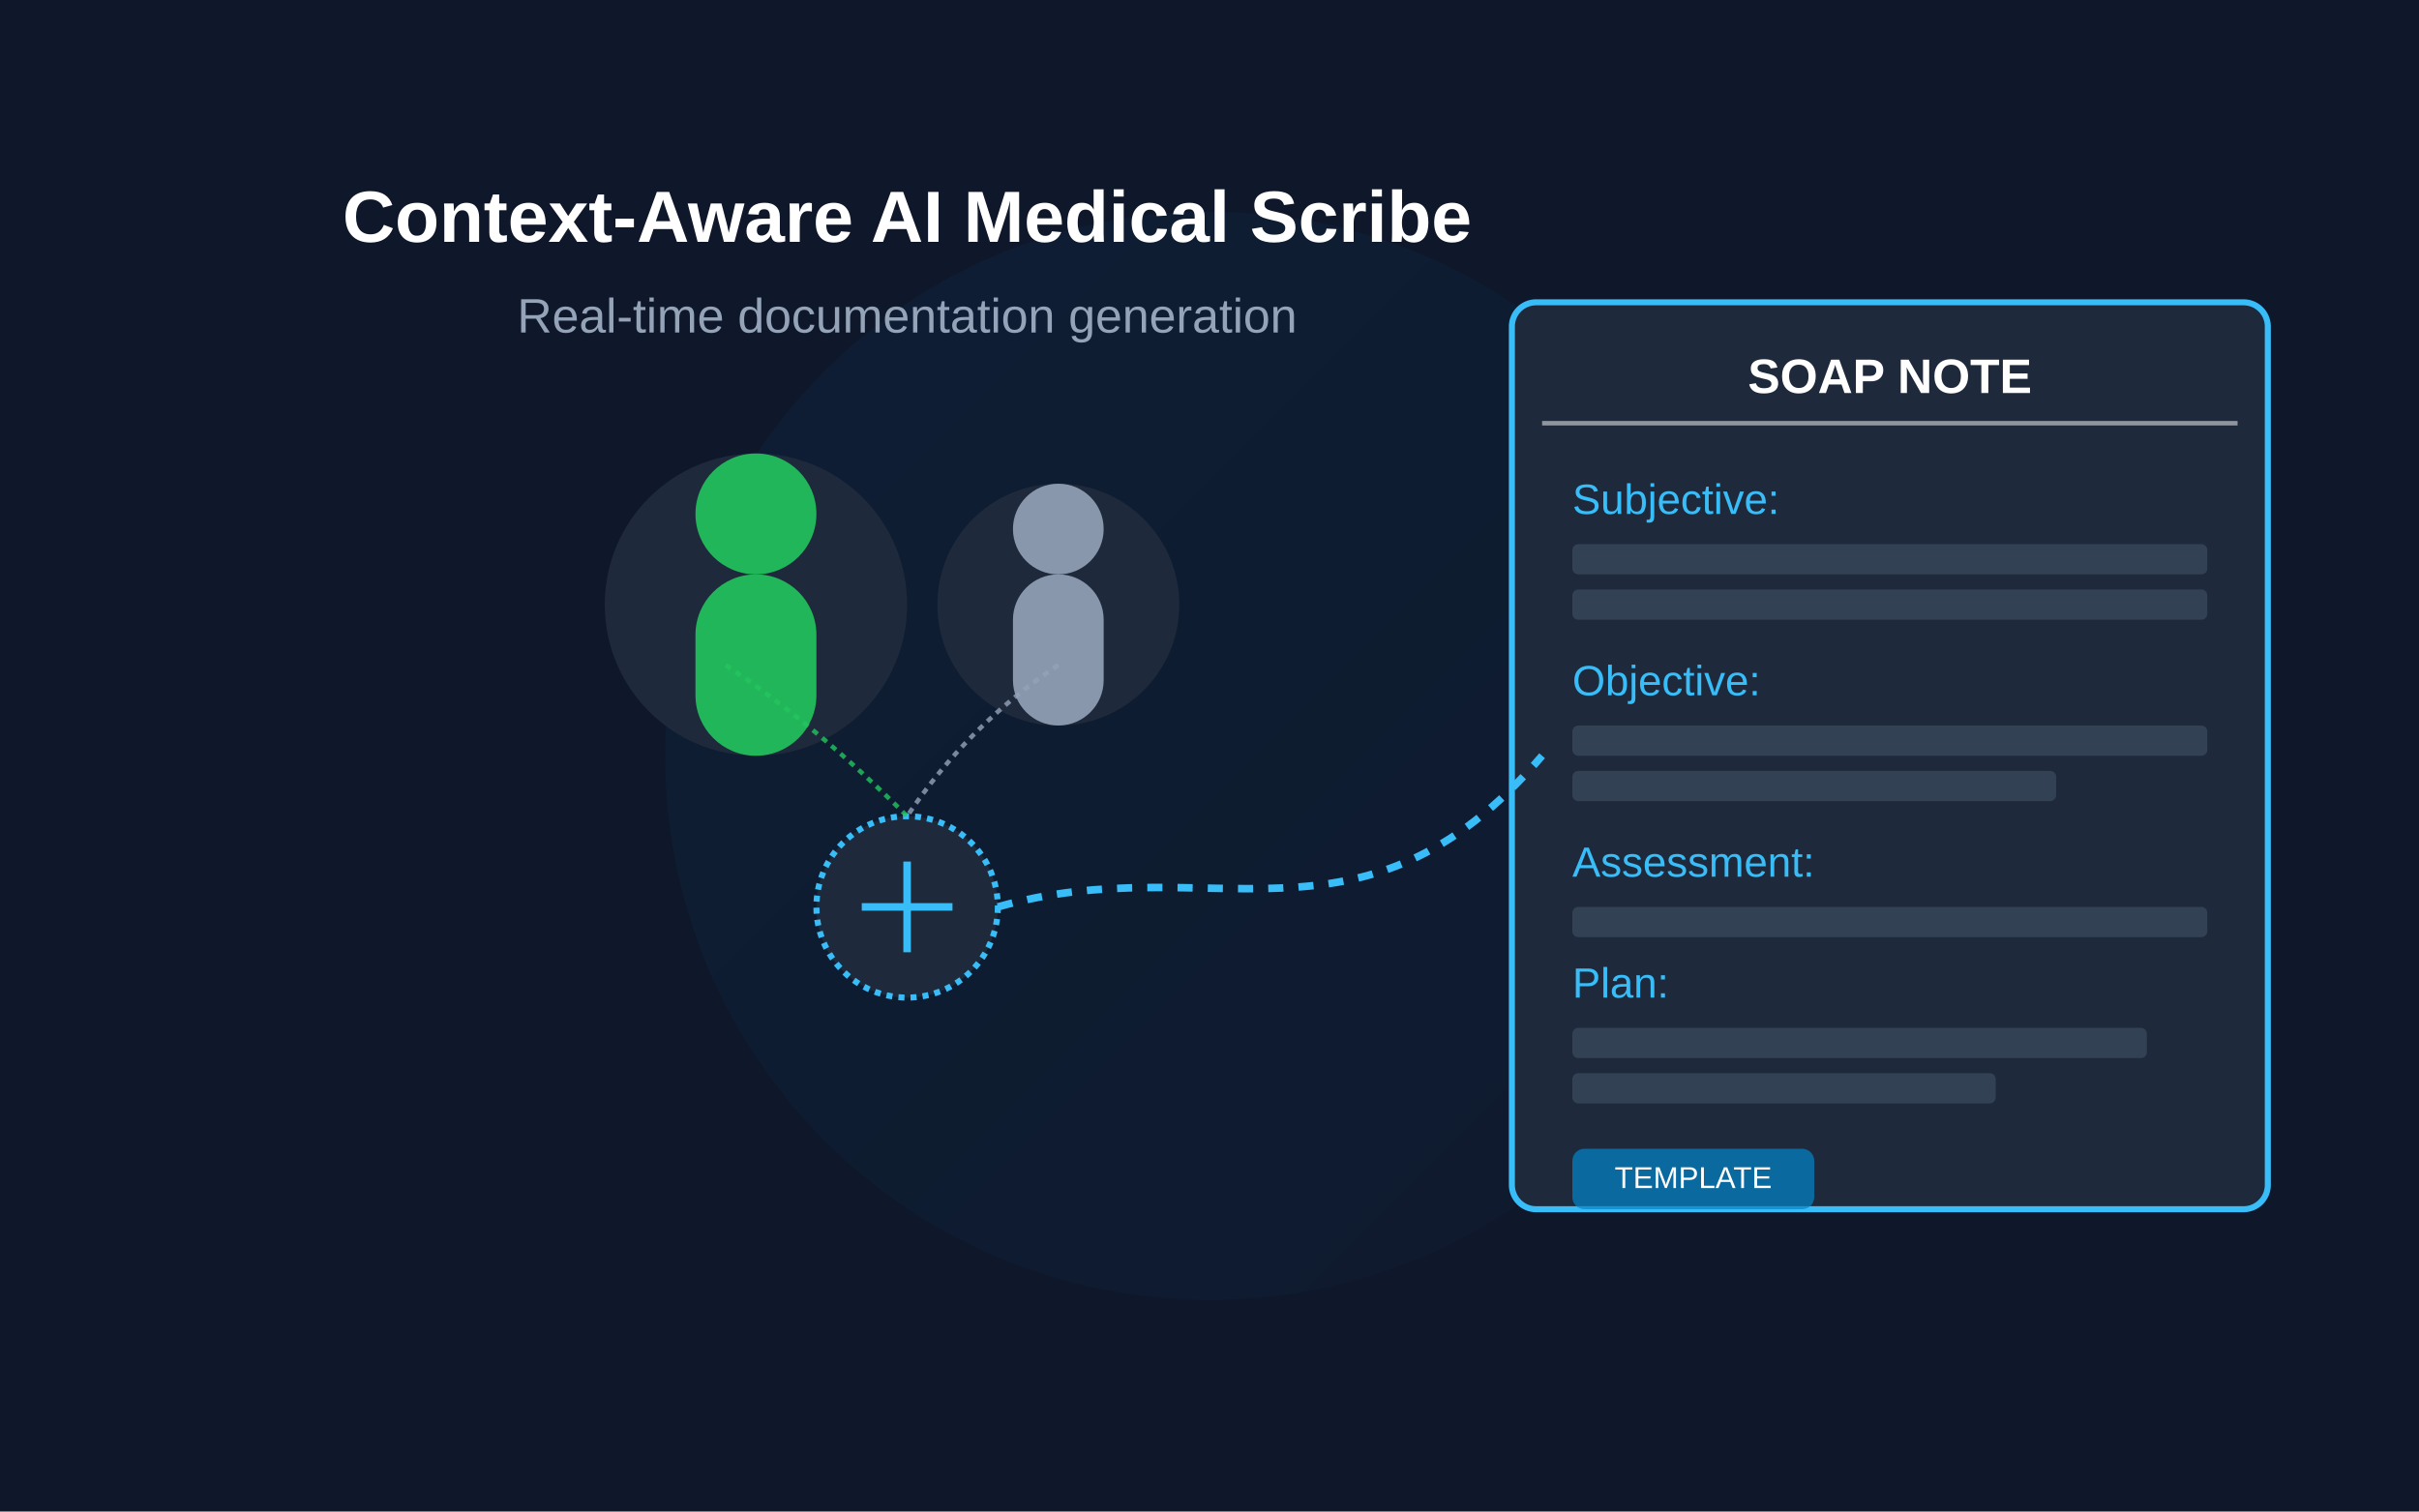
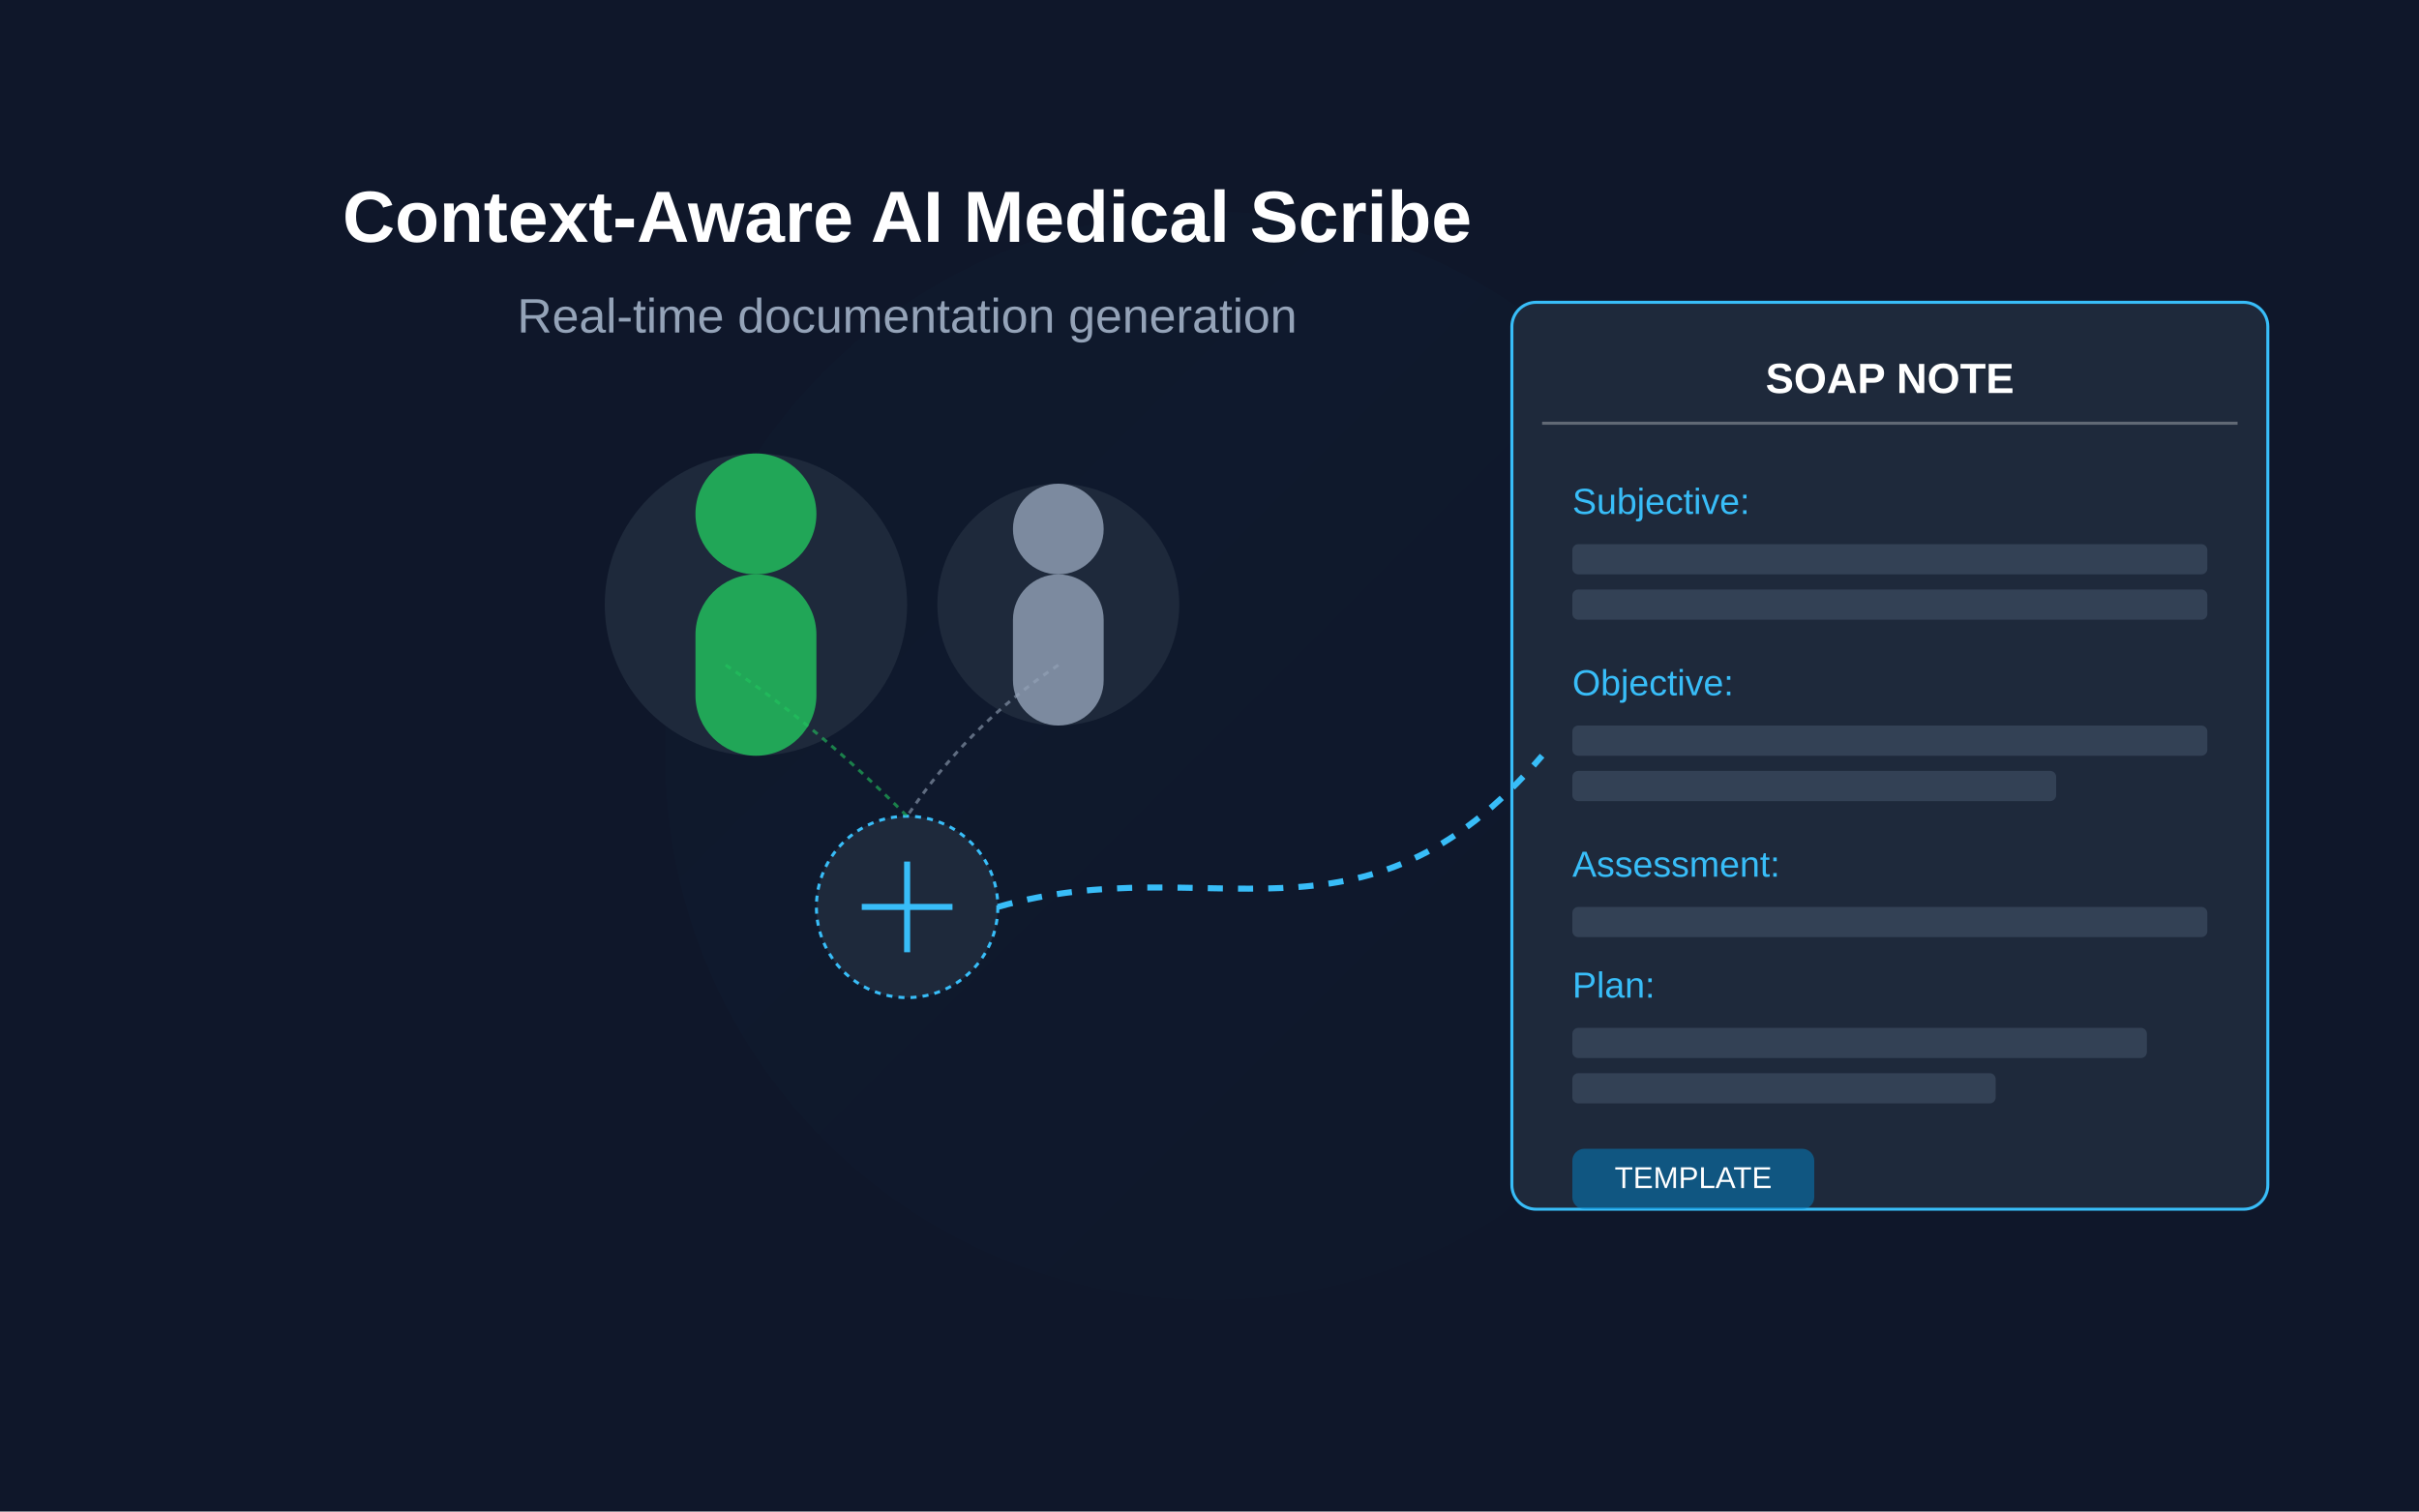
<svg xmlns="http://www.w3.org/2000/svg" width="800" height="500" viewBox="0 0 800 500" fill="none">
  <rect width="800" height="500" fill="#0F172A" />
-   <circle cx="400" cy="250" r="180" fill="url(#blueGradient)" fill-opacity="0.2" />
-   <rect x="500" y="100" width="250" height="300" rx="8" fill="#1E293B" stroke="#38BDF8" stroke-width="2" />
+   <circle cx="400" cy="250" r="180" fill="url(#blueGradient)" fill-opacity="0.1" />
+   <rect x="500" y="100" width="250" height="300" rx="8" fill="#1E293B" stroke="#38BDF8" stroke-width="1" />
  <circle cx="250" cy="200" r="50" fill="#1E293B" />
-   <circle cx="250" cy="170" r="20" fill="#22C55E" opacity="0.9" />
-   <rect x="230" y="190" width="40" height="60" rx="20" fill="#22C55E" opacity="0.9" />
+   <circle cx="250" cy="170" r="20" fill="#22C55E" opacity="0.8" />
+   <rect x="230" y="190" width="40" height="60" rx="20" fill="#22C55E" opacity="0.8" />
  <circle cx="350" cy="200" r="40" fill="#1E293B" />
-   <circle cx="350" cy="175" r="15" fill="#94A3B8" opacity="0.9" />
-   <rect x="335" y="190" width="30" height="50" rx="15" fill="#94A3B8" opacity="0.9" />
-   <circle cx="300" cy="300" r="30" fill="#1E293B" stroke="#38BDF8" stroke-width="2" stroke-dasharray="2 2">
+   <circle cx="350" cy="175" r="15" fill="#94A3B8" opacity="0.8" />
+   <rect x="335" y="190" width="30" height="50" rx="15" fill="#94A3B8" opacity="0.8" />
+   <circle cx="300" cy="300" r="30" fill="#1E293B" stroke="#38BDF8" stroke-width="1" stroke-dasharray="2 2">
    <animate attributeName="r" values="30;32;30" dur="2s" repeatCount="indefinite" />
  </circle>
-   <path d="M285 300 L315 300" stroke="#38BDF8" stroke-width="2.5" />
-   <path d="M300 285 L300 315" stroke="#38BDF8" stroke-width="2.5" />
-   <path d="M240 220 Q270 240 300 270" stroke="#22C55E" stroke-width="1.5" stroke-dasharray="2 2" opacity="0.8">
-     <animate attributeName="opacity" values="0.8;0.4;0.8" dur="2s" repeatCount="indefinite" />
-     <animate attributeName="stroke-width" values="1.5;2;1.5" dur="3s" repeatCount="indefinite" />
+   <path d="M285 300 L315 300" stroke="#38BDF8" stroke-width="2" />
+   <path d="M300 285 L300 315" stroke="#38BDF8" stroke-width="2" />
+   <path d="M240 220 Q270 240 300 270" stroke="#22C55E" stroke-width="1" stroke-dasharray="2 2" opacity="0.6" />
+   <path d="M350 220 Q320 240 300 270" stroke="#94A3B8" stroke-width="1" stroke-dasharray="2 2" opacity="0.6" />
+   <path d="M330 300 C400 280 450 320 510 250" stroke="#38BDF8" stroke-width="2" stroke-dasharray="5 5">
+     <animate attributeName="stroke-dashoffset" from="10" to="0" dur="1s" repeatCount="indefinite" />
  </path>
-   <path d="M350 220 Q320 240 300 270" stroke="#94A3B8" stroke-width="1.5" stroke-dasharray="2 2" opacity="0.8">
-     <animate attributeName="opacity" values="0.8;0.4;0.8" dur="2.5s" repeatCount="indefinite" />
-     <animate attributeName="stroke-width" values="1.5;2;1.5" dur="2.5s" repeatCount="indefinite" />
-   </path>
-   <path d="M330 300 C400 280 450 320 510 250" stroke="#38BDF8" stroke-width="2.5" stroke-dasharray="5 5">
-     <animate attributeName="stroke-dashoffset" from="10" to="0" dur="1s" repeatCount="indefinite" />
-     <animate attributeName="stroke-opacity" values="1;0.6;1" dur="2s" repeatCount="indefinite" />
-   </path>
-   <text x="625" y="130" font-family="Arial" font-size="16" font-weight="bold" fill="white" text-anchor="middle">SOAP NOTE</text>
-   <line x1="510" y1="140" x2="740" y2="140" stroke="white" stroke-width="1.5" opacity="0.5" />
-   <g>
-     <text x="520" y="170" font-family="Arial" font-size="14" fill="#38BDF8" text-anchor="start">Subjective:</text>
-     <rect x="520" y="180" width="210" height="10" rx="2" fill="#334155">
-       <animate attributeName="width" values="0;210" dur="2s" begin="0.5s" fill="freeze" />
-     </rect>
-     <rect x="520" y="195" width="210" height="10" rx="2" fill="#334155">
-       <animate attributeName="width" values="0;210" dur="2s" begin="0.7s" fill="freeze" />
-     </rect>
-   </g>
-   <g>
-     <text x="520" y="230" font-family="Arial" font-size="14" fill="#38BDF8" text-anchor="start">Objective:</text>
-     <rect x="520" y="240" width="210" height="10" rx="2" fill="#334155">
-       <animate attributeName="width" values="0;210" dur="2s" begin="1s" fill="freeze" />
-     </rect>
-     <rect x="520" y="255" width="160" height="10" rx="2" fill="#334155">
-       <animate attributeName="width" values="0;160" dur="1.5s" begin="1.2s" fill="freeze" />
-     </rect>
-   </g>
-   <g>
-     <text x="520" y="290" font-family="Arial" font-size="14" fill="#38BDF8" text-anchor="start">Assessment:</text>
-     <rect x="520" y="300" width="210" height="10" rx="2" fill="#334155">
-       <animate attributeName="width" values="0;210" dur="1.8s" begin="1.5s" fill="freeze" />
-     </rect>
-   </g>
-   <g>
-     <text x="520" y="330" font-family="Arial" font-size="14" fill="#38BDF8" text-anchor="start">Plan:</text>
-     <rect x="520" y="340" width="190" height="10" rx="2" fill="#334155">
-       <animate attributeName="width" values="0;190" dur="1.5s" begin="2s" fill="freeze" />
-     </rect>
-     <rect x="520" y="355" width="140" height="10" rx="2" fill="#334155">
-       <animate attributeName="width" values="0;140" dur="1.2s" begin="2.2s" fill="freeze" />
-     </rect>
-   </g>
-   <rect x="520" y="380" width="80" height="20" rx="4" fill="#0284C7" opacity="0.7">
-     <animate attributeName="opacity" values="0.5;0.8;0.5" dur="3s" repeatCount="indefinite" />
-   </rect>
+   <text x="625" y="130" font-family="Arial" font-size="14" font-weight="bold" fill="white" text-anchor="middle">SOAP NOTE</text>
+   <line x1="510" y1="140" x2="740" y2="140" stroke="white" stroke-width="1" opacity="0.3" />
+   <text x="520" y="170" font-family="Arial" font-size="12" fill="#38BDF8" text-anchor="start">Subjective:</text>
+   <rect x="520" y="180" width="210" height="10" rx="2" fill="#334155" />
+   <rect x="520" y="195" width="210" height="10" rx="2" fill="#334155" />
+   <text x="520" y="230" font-family="Arial" font-size="12" fill="#38BDF8" text-anchor="start">Objective:</text>
+   <rect x="520" y="240" width="210" height="10" rx="2" fill="#334155" />
+   <rect x="520" y="255" width="160" height="10" rx="2" fill="#334155" />
+   <text x="520" y="290" font-family="Arial" font-size="12" fill="#38BDF8" text-anchor="start">Assessment:</text>
+   <rect x="520" y="300" width="210" height="10" rx="2" fill="#334155" />
+   <text x="520" y="330" font-family="Arial" font-size="12" fill="#38BDF8" text-anchor="start">Plan:</text>
+   <rect x="520" y="340" width="190" height="10" rx="2" fill="#334155" />
+   <rect x="520" y="355" width="140" height="10" rx="2" fill="#334155" />
+   <rect x="520" y="380" width="80" height="20" rx="4" fill="#0284C7" opacity="0.5" />
  <text x="560" y="393" font-family="Arial" font-size="10" fill="white" text-anchor="middle">TEMPLATE</text>
  <text x="300" y="80" font-family="Arial" font-size="24" font-weight="bold" fill="white" text-anchor="middle">Context-Aware AI Medical Scribe</text>
  <text x="300" y="110" font-family="Arial" font-size="16" fill="#94A3B8" text-anchor="middle">Real-time documentation generation</text>
  <defs>
    <linearGradient id="blueGradient" x1="0%" y1="0%" x2="100%" y2="100%">
-       <stop offset="0%" stop-color="#0284C7" stop-opacity="0.3" />
-       <stop offset="100%" stop-color="#0EA5E9" stop-opacity="0.1" />
+       <stop offset="0%" stop-color="#0284C7" stop-opacity="0.2" />
+       <stop offset="100%" stop-color="#0EA5E9" stop-opacity="0" />
    </linearGradient>
  </defs>
</svg>
